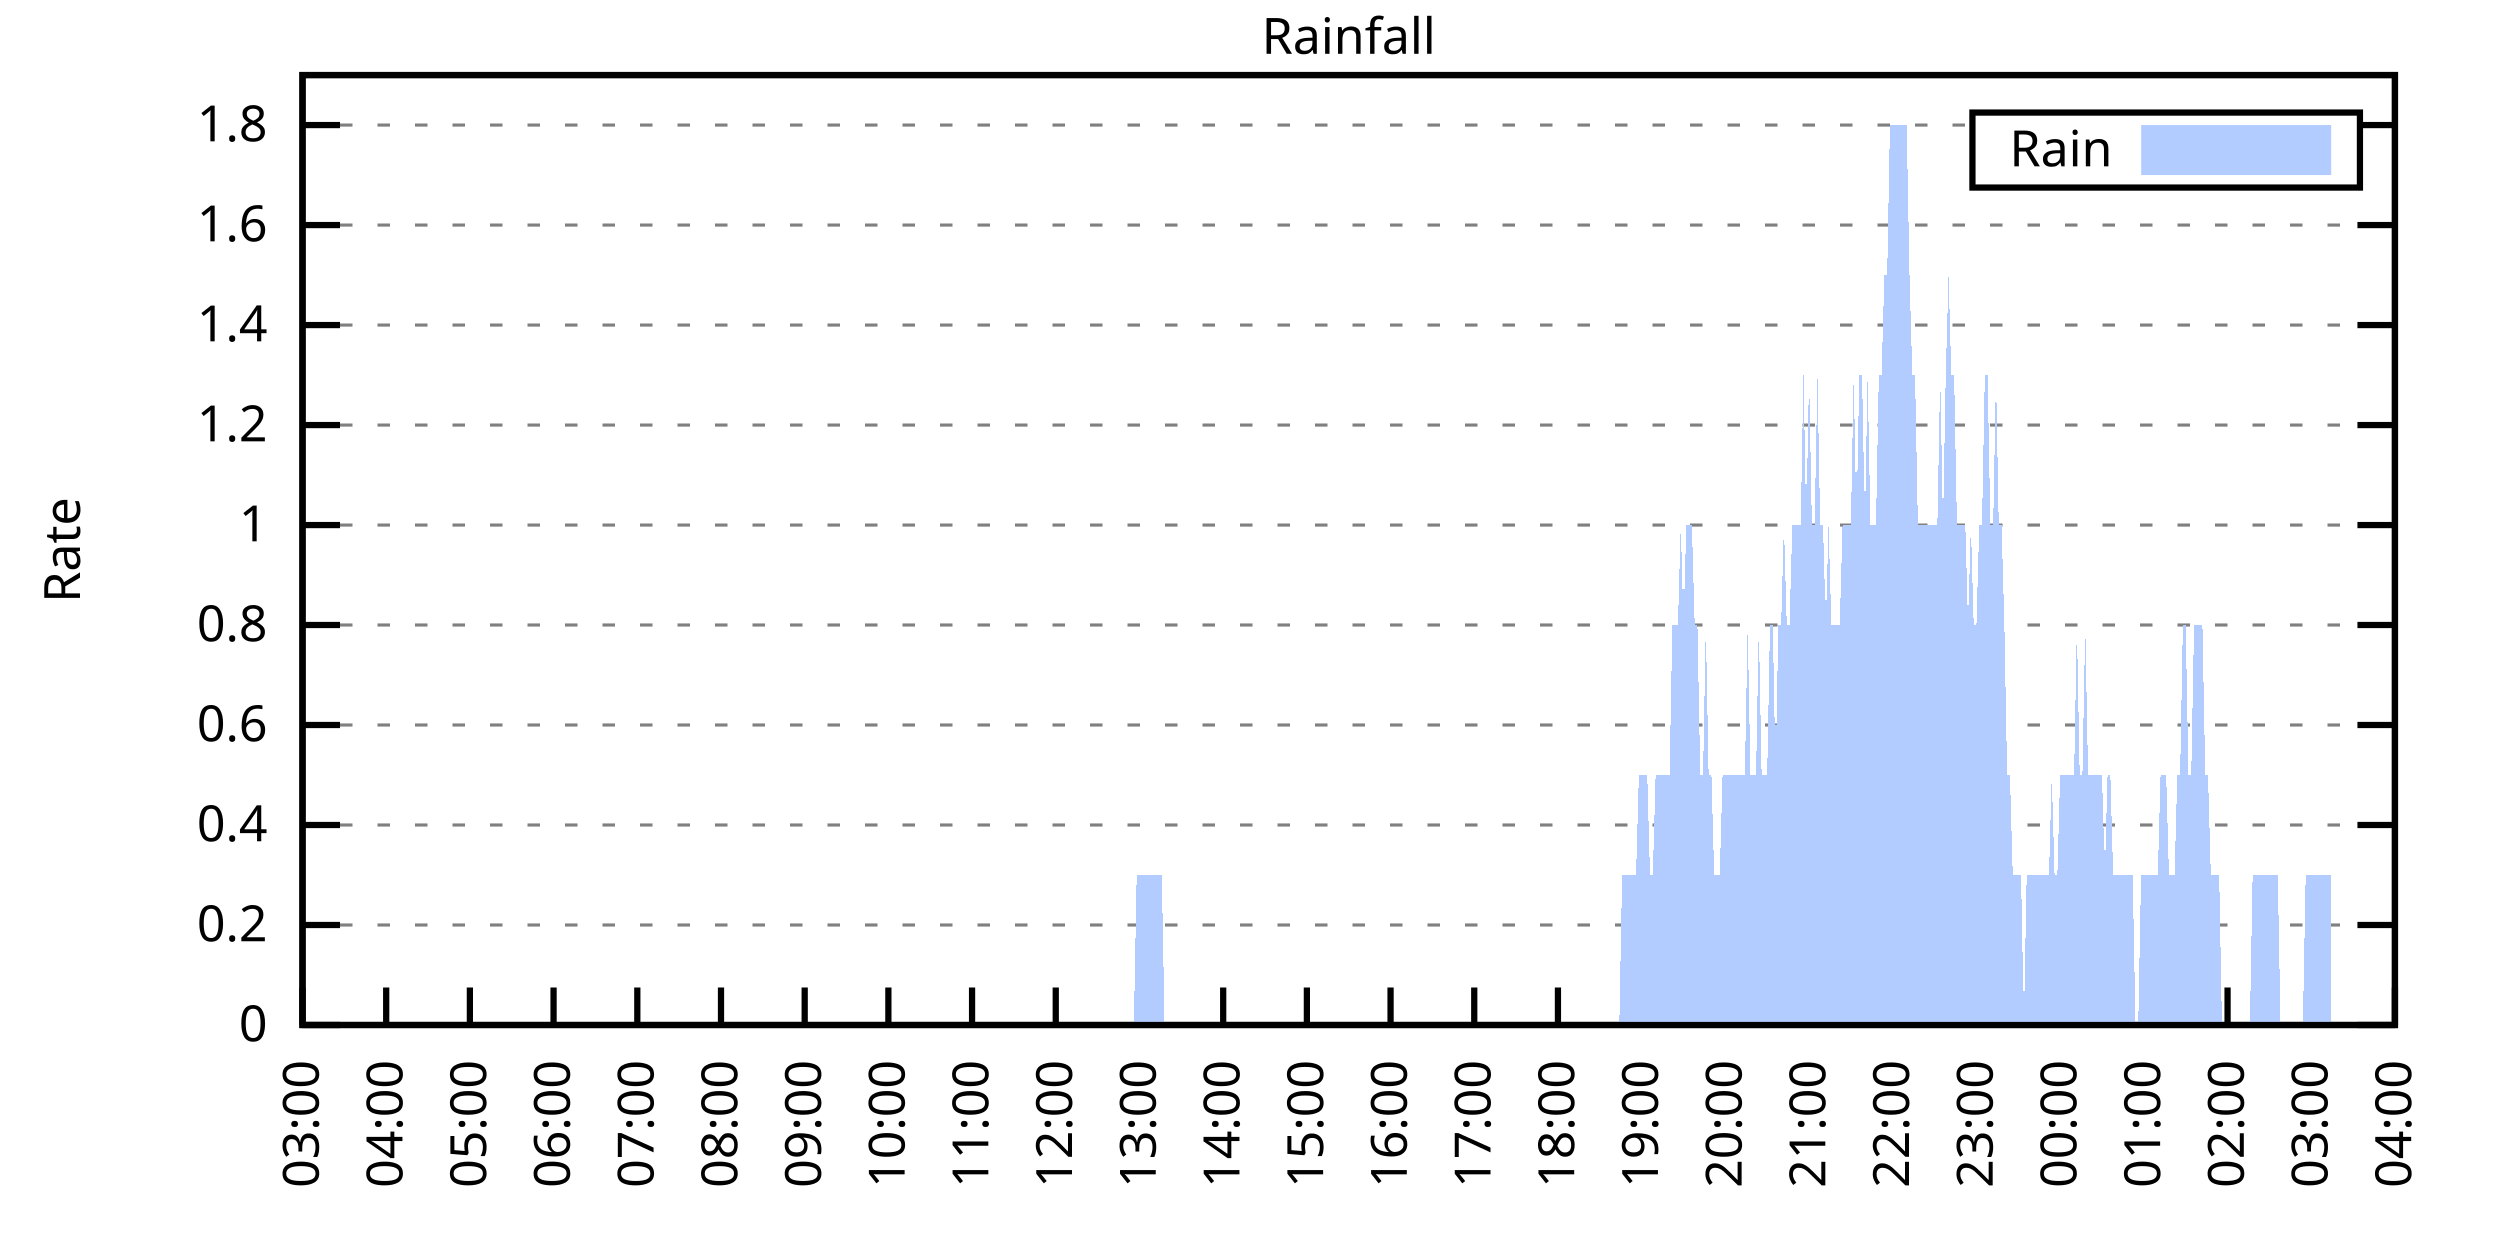
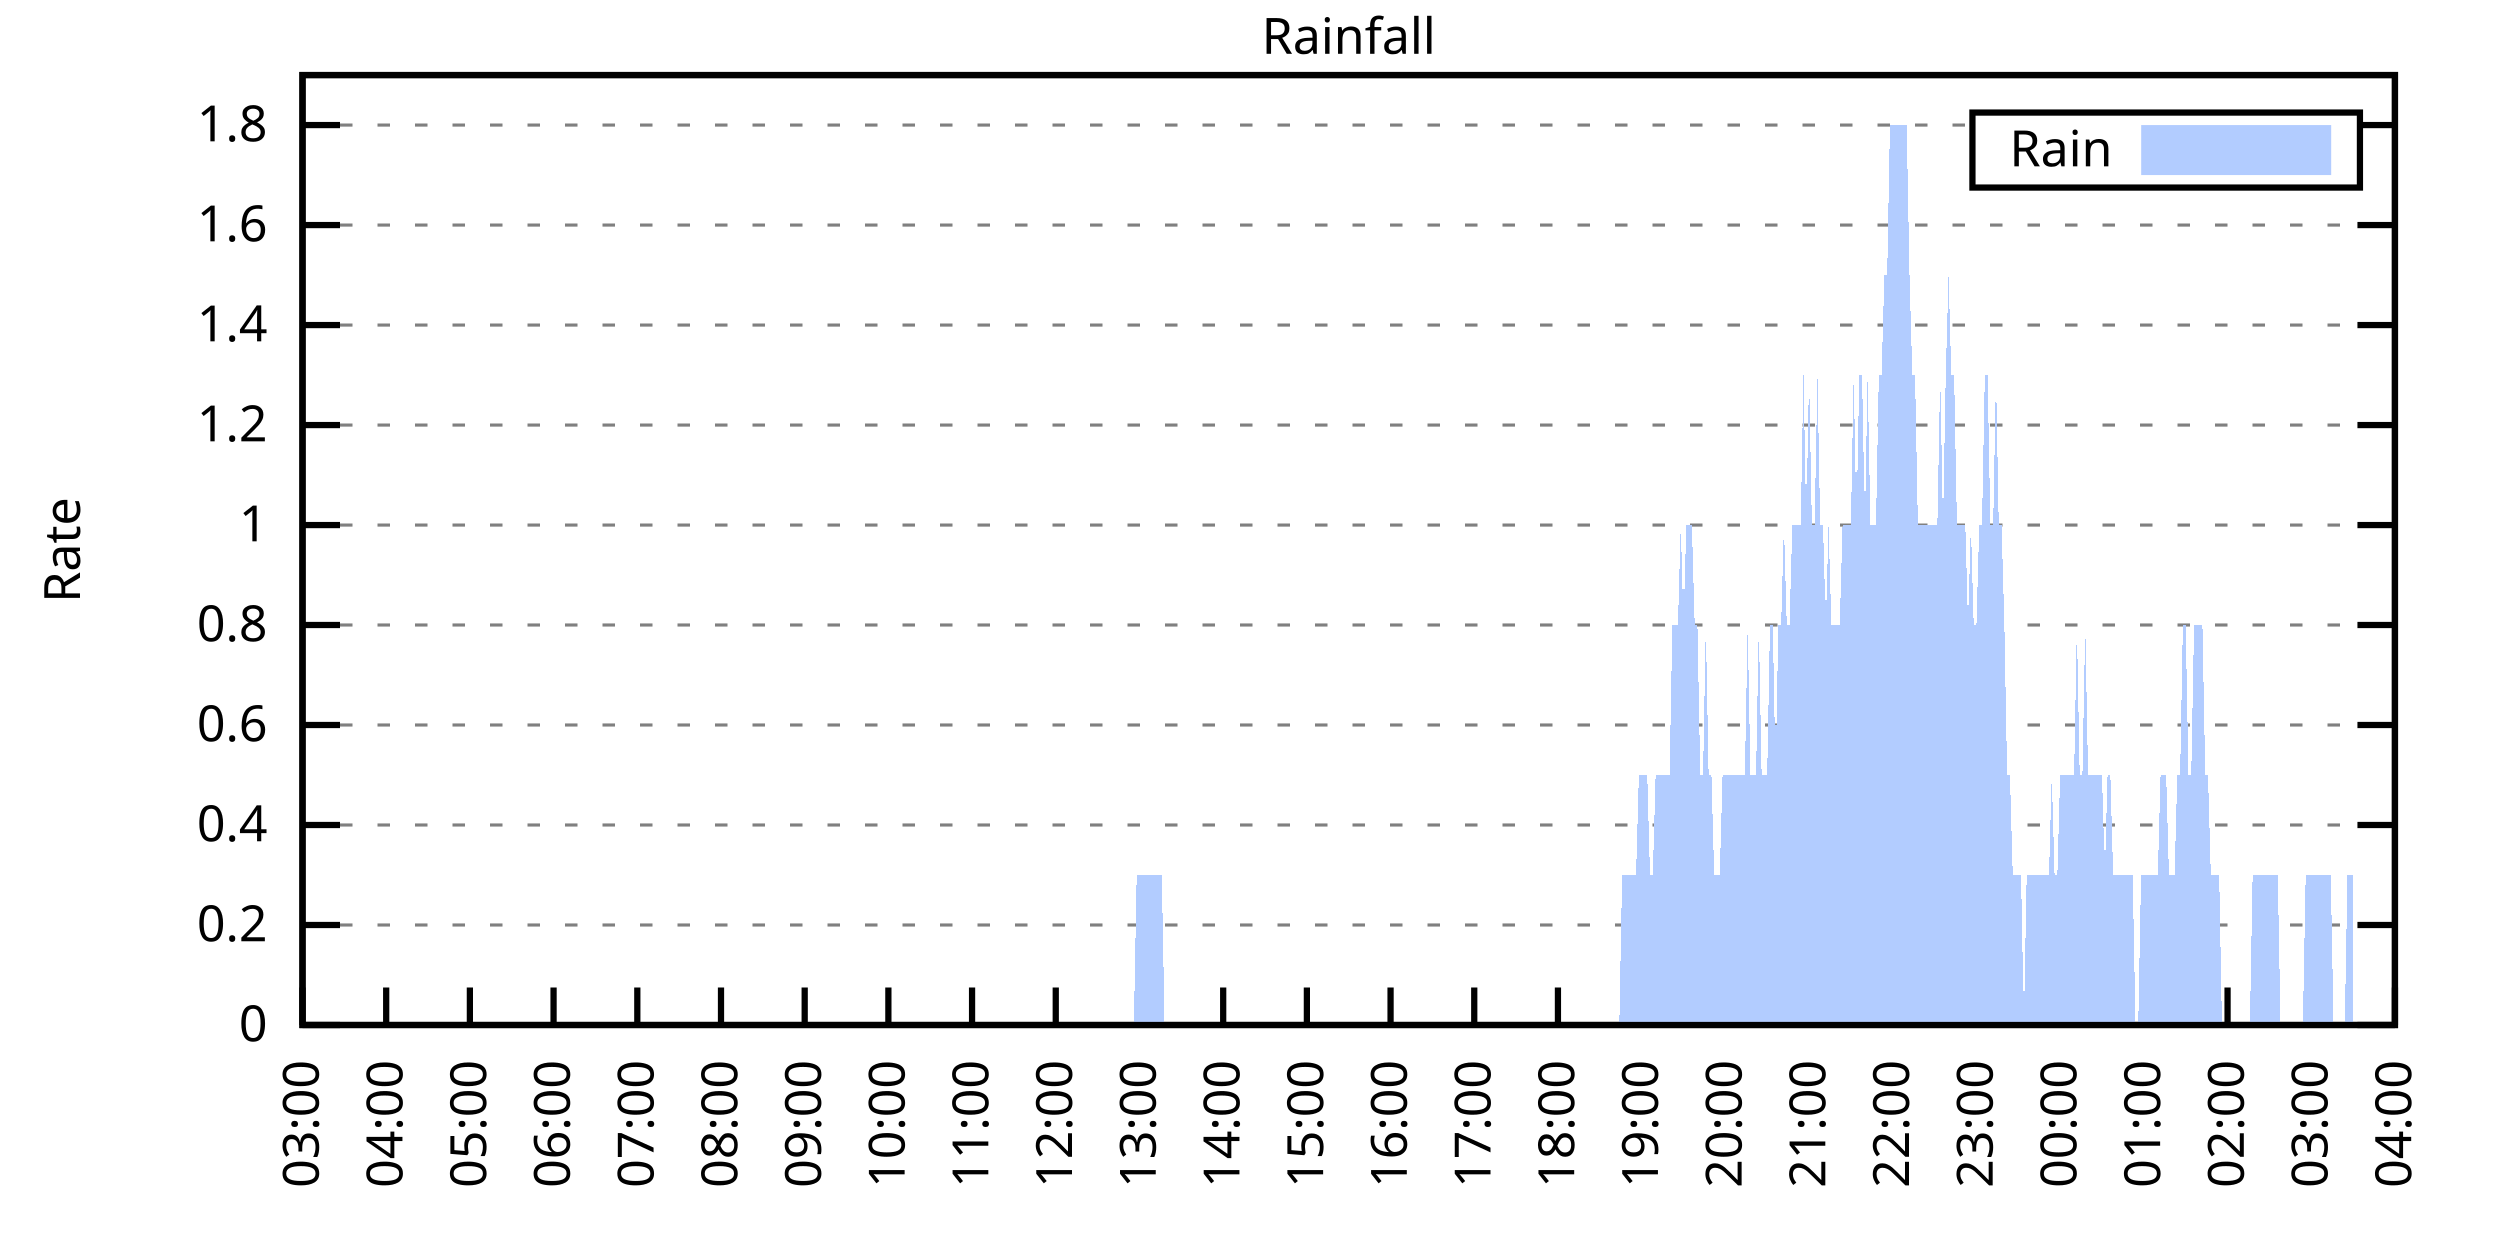
<svg xmlns="http://www.w3.org/2000/svg" xmlns:xlink="http://www.w3.org/1999/xlink" width="400" height="200" viewBox="0 0 400 200">
  <g id="gnuplot_canvas">
    <rect x="0" y="0" width="400" height="200" fill="none" />
    <defs>
      <circle id="gpDot" r="0.5" stroke-width="0.5" stroke="currentColor" />
      <path id="gpPt0" stroke-width="0.333" stroke="currentColor" d="M-1,0 h2 M0,-1 v2" />
      <path id="gpPt1" stroke-width="0.333" stroke="currentColor" d="M-1,-1 L1,1 M1,-1 L-1,1" />
      <path id="gpPt2" stroke-width="0.333" stroke="currentColor" d="M-1,0 L1,0 M0,-1 L0,1 M-1,-1 L1,1 M-1,1 L1,-1" />
      <rect id="gpPt3" stroke-width="0.333" stroke="currentColor" x="-1" y="-1" width="2" height="2" />
      <rect id="gpPt4" stroke-width="0.333" stroke="currentColor" fill="currentColor" x="-1" y="-1" width="2" height="2" />
      <circle id="gpPt5" stroke-width="0.333" stroke="currentColor" cx="0" cy="0" r="1" />
      <use xlink:href="#gpPt5" id="gpPt6" fill="currentColor" stroke="none" />
      <path id="gpPt7" stroke-width="0.333" stroke="currentColor" d="M0,-1.33 L-1.33,0.67 L1.33,0.67 z" />
      <use xlink:href="#gpPt7" id="gpPt8" fill="currentColor" stroke="none" />
      <use xlink:href="#gpPt7" id="gpPt9" stroke="currentColor" transform="rotate(180)" />
      <use xlink:href="#gpPt9" id="gpPt10" fill="currentColor" stroke="none" />
      <use xlink:href="#gpPt3" id="gpPt11" stroke="currentColor" transform="rotate(45)" />
      <use xlink:href="#gpPt11" id="gpPt12" fill="currentColor" stroke="none" />
      <path id="gpPt13" stroke-width="0.333" stroke="currentColor" d="M0,1.330 L1.265,0.411 L0.782,-1.067 L-0.782,-1.076 L-1.265,0.411 z" />
      <use xlink:href="#gpPt13" id="gpPt14" fill="currentColor" stroke="none" />
      <filter id="textbox" filterUnits="objectBoundingBox" x="0" y="0" height="1" width="1">
        <feFlood flood-color="white" flood-opacity="1" result="bgnd" />
        <feComposite in="SourceGraphic" in2="bgnd" operator="atop" />
      </filter>
      <filter id="greybox" filterUnits="objectBoundingBox" x="0" y="0" height="1" width="1">
        <feFlood flood-color="lightgrey" flood-opacity="1" result="grey" />
        <feComposite in="SourceGraphic" in2="grey" operator="atop" />
      </filter>
    </defs>
    <g fill="none" color="white" stroke="currentColor" stroke-width="1.00" stroke-linecap="butt" stroke-linejoin="miter">
</g>
    <g fill="none" color="black" stroke="currentColor" stroke-width="1.00" stroke-linecap="butt" stroke-linejoin="miter">
      <g stroke="none" shape-rendering="crispEdges">
        <polygon fill="rgb(255, 255, 255)" points="48.40,164.00 383.18,164.00 383.18,12.02 48.40,12.02 " />
      </g>
    </g>
    <g fill="none" color="black" stroke="currentColor" stroke-width="1.00" stroke-linecap="butt" stroke-linejoin="miter">
</g>
    <g fill="none" color="black" stroke="black" stroke-width="0.50" stroke-linecap="butt" stroke-linejoin="miter">
</g>
    <g fill="none" color="gray" stroke="currentColor" stroke-width="0.50" stroke-linecap="butt" stroke-linejoin="miter">
      <path stroke="gray" stroke-dasharray="2,4" class="gridline" d="M48.40,164.00 L383.19,164.00  " />
    </g>
    <g fill="none" color="gray" stroke="gray" stroke-width="1.00" stroke-linecap="butt" stroke-linejoin="miter">
</g>
    <g fill="none" color="black" stroke="currentColor" stroke-width="1.00" stroke-linecap="butt" stroke-linejoin="miter">
      <path stroke="black" d="M48.40,164.00 L54.40,164.00 M383.19,164.00 L377.19,164.00  " />
      <g transform="translate(42.80,166.60)" stroke="none" fill="black" font-family="Sans" font-size="8.00" text-anchor="end">
        <text>
          <tspan font-family="Sans"> 0</tspan>
        </text>
      </g>
    </g>
    <g fill="none" color="black" stroke="currentColor" stroke-width="1.00" stroke-linecap="butt" stroke-linejoin="miter">
</g>
    <g fill="none" color="black" stroke="black" stroke-width="0.50" stroke-linecap="butt" stroke-linejoin="miter">
</g>
    <g fill="none" color="gray" stroke="currentColor" stroke-width="0.50" stroke-linecap="butt" stroke-linejoin="miter">
      <path stroke="gray" stroke-dasharray="2,4" class="gridline" d="M48.40,148.00 L383.19,148.00  " />
    </g>
    <g fill="none" color="gray" stroke="gray" stroke-width="1.00" stroke-linecap="butt" stroke-linejoin="miter">
</g>
    <g fill="none" color="black" stroke="currentColor" stroke-width="1.00" stroke-linecap="butt" stroke-linejoin="miter">
      <path stroke="black" d="M48.40,148.00 L54.40,148.00 M383.19,148.00 L377.19,148.00  " />
      <g transform="translate(42.80,150.60)" stroke="none" fill="black" font-family="Sans" font-size="8.00" text-anchor="end">
        <text>
          <tspan font-family="Sans"> 0.2</tspan>
        </text>
      </g>
    </g>
    <g fill="none" color="black" stroke="currentColor" stroke-width="1.00" stroke-linecap="butt" stroke-linejoin="miter">
</g>
    <g fill="none" color="black" stroke="black" stroke-width="0.50" stroke-linecap="butt" stroke-linejoin="miter">
</g>
    <g fill="none" color="gray" stroke="currentColor" stroke-width="0.50" stroke-linecap="butt" stroke-linejoin="miter">
      <path stroke="gray" stroke-dasharray="2,4" class="gridline" d="M48.40,132.00 L383.19,132.00  " />
    </g>
    <g fill="none" color="gray" stroke="gray" stroke-width="1.00" stroke-linecap="butt" stroke-linejoin="miter">
</g>
    <g fill="none" color="black" stroke="currentColor" stroke-width="1.00" stroke-linecap="butt" stroke-linejoin="miter">
      <path stroke="black" d="M48.40,132.00 L54.40,132.00 M383.19,132.00 L377.19,132.00  " />
      <g transform="translate(42.80,134.60)" stroke="none" fill="black" font-family="Sans" font-size="8.00" text-anchor="end">
        <text>
          <tspan font-family="Sans"> 0.4</tspan>
        </text>
      </g>
    </g>
    <g fill="none" color="black" stroke="currentColor" stroke-width="1.00" stroke-linecap="butt" stroke-linejoin="miter">
</g>
    <g fill="none" color="black" stroke="black" stroke-width="0.50" stroke-linecap="butt" stroke-linejoin="miter">
</g>
    <g fill="none" color="gray" stroke="currentColor" stroke-width="0.50" stroke-linecap="butt" stroke-linejoin="miter">
      <path stroke="gray" stroke-dasharray="2,4" class="gridline" d="M48.40,116.00 L383.19,116.00  " />
    </g>
    <g fill="none" color="gray" stroke="gray" stroke-width="1.00" stroke-linecap="butt" stroke-linejoin="miter">
</g>
    <g fill="none" color="black" stroke="currentColor" stroke-width="1.00" stroke-linecap="butt" stroke-linejoin="miter">
      <path stroke="black" d="M48.40,116.00 L54.40,116.00 M383.19,116.00 L377.19,116.00  " />
      <g transform="translate(42.80,118.60)" stroke="none" fill="black" font-family="Sans" font-size="8.00" text-anchor="end">
        <text>
          <tspan font-family="Sans"> 0.6</tspan>
        </text>
      </g>
    </g>
    <g fill="none" color="black" stroke="currentColor" stroke-width="1.00" stroke-linecap="butt" stroke-linejoin="miter">
</g>
    <g fill="none" color="black" stroke="black" stroke-width="0.50" stroke-linecap="butt" stroke-linejoin="miter">
</g>
    <g fill="none" color="gray" stroke="currentColor" stroke-width="0.50" stroke-linecap="butt" stroke-linejoin="miter">
      <path stroke="gray" stroke-dasharray="2,4" class="gridline" d="M48.40,100.00 L383.19,100.00  " />
    </g>
    <g fill="none" color="gray" stroke="gray" stroke-width="1.00" stroke-linecap="butt" stroke-linejoin="miter">
</g>
    <g fill="none" color="black" stroke="currentColor" stroke-width="1.00" stroke-linecap="butt" stroke-linejoin="miter">
      <path stroke="black" d="M48.40,100.00 L54.40,100.00 M383.19,100.00 L377.19,100.00  " />
      <g transform="translate(42.80,102.60)" stroke="none" fill="black" font-family="Sans" font-size="8.00" text-anchor="end">
        <text>
          <tspan font-family="Sans"> 0.8</tspan>
        </text>
      </g>
    </g>
    <g fill="none" color="black" stroke="currentColor" stroke-width="1.00" stroke-linecap="butt" stroke-linejoin="miter">
</g>
    <g fill="none" color="black" stroke="black" stroke-width="0.50" stroke-linecap="butt" stroke-linejoin="miter">
</g>
    <g fill="none" color="gray" stroke="currentColor" stroke-width="0.50" stroke-linecap="butt" stroke-linejoin="miter">
      <path stroke="gray" stroke-dasharray="2,4" class="gridline" d="M48.40,84.01 L383.19,84.01  " />
    </g>
    <g fill="none" color="gray" stroke="gray" stroke-width="1.00" stroke-linecap="butt" stroke-linejoin="miter">
</g>
    <g fill="none" color="black" stroke="currentColor" stroke-width="1.00" stroke-linecap="butt" stroke-linejoin="miter">
      <path stroke="black" d="M48.40,84.01 L54.40,84.01 M383.19,84.01 L377.19,84.01  " />
      <g transform="translate(42.80,86.61)" stroke="none" fill="black" font-family="Sans" font-size="8.00" text-anchor="end">
        <text>
          <tspan font-family="Sans"> 1</tspan>
        </text>
      </g>
    </g>
    <g fill="none" color="black" stroke="currentColor" stroke-width="1.00" stroke-linecap="butt" stroke-linejoin="miter">
</g>
    <g fill="none" color="black" stroke="black" stroke-width="0.50" stroke-linecap="butt" stroke-linejoin="miter">
</g>
    <g fill="none" color="gray" stroke="currentColor" stroke-width="0.50" stroke-linecap="butt" stroke-linejoin="miter">
      <path stroke="gray" stroke-dasharray="2,4" class="gridline" d="M48.40,68.01 L383.19,68.01  " />
    </g>
    <g fill="none" color="gray" stroke="gray" stroke-width="1.00" stroke-linecap="butt" stroke-linejoin="miter">
</g>
    <g fill="none" color="black" stroke="currentColor" stroke-width="1.00" stroke-linecap="butt" stroke-linejoin="miter">
      <path stroke="black" d="M48.40,68.01 L54.40,68.01 M383.19,68.01 L377.19,68.01  " />
      <g transform="translate(42.80,70.61)" stroke="none" fill="black" font-family="Sans" font-size="8.00" text-anchor="end">
        <text>
          <tspan font-family="Sans"> 1.2</tspan>
        </text>
      </g>
    </g>
    <g fill="none" color="black" stroke="currentColor" stroke-width="1.00" stroke-linecap="butt" stroke-linejoin="miter">
</g>
    <g fill="none" color="black" stroke="black" stroke-width="0.50" stroke-linecap="butt" stroke-linejoin="miter">
</g>
    <g fill="none" color="gray" stroke="currentColor" stroke-width="0.50" stroke-linecap="butt" stroke-linejoin="miter">
      <path stroke="gray" stroke-dasharray="2,4" class="gridline" d="M48.40,52.01 L383.19,52.01  " />
    </g>
    <g fill="none" color="gray" stroke="gray" stroke-width="1.00" stroke-linecap="butt" stroke-linejoin="miter">
</g>
    <g fill="none" color="black" stroke="currentColor" stroke-width="1.00" stroke-linecap="butt" stroke-linejoin="miter">
      <path stroke="black" d="M48.40,52.01 L54.40,52.01 M383.19,52.01 L377.19,52.01  " />
      <g transform="translate(42.80,54.61)" stroke="none" fill="black" font-family="Sans" font-size="8.00" text-anchor="end">
        <text>
          <tspan font-family="Sans"> 1.4</tspan>
        </text>
      </g>
    </g>
    <g fill="none" color="black" stroke="currentColor" stroke-width="1.00" stroke-linecap="butt" stroke-linejoin="miter">
</g>
    <g fill="none" color="black" stroke="black" stroke-width="0.50" stroke-linecap="butt" stroke-linejoin="miter">
</g>
    <g fill="none" color="gray" stroke="currentColor" stroke-width="0.50" stroke-linecap="butt" stroke-linejoin="miter">
      <path stroke="gray" stroke-dasharray="2,4" class="gridline" d="M48.40,36.01 L383.19,36.01  " />
    </g>
    <g fill="none" color="gray" stroke="gray" stroke-width="1.00" stroke-linecap="butt" stroke-linejoin="miter">
</g>
    <g fill="none" color="black" stroke="currentColor" stroke-width="1.00" stroke-linecap="butt" stroke-linejoin="miter">
      <path stroke="black" d="M48.40,36.01 L54.40,36.01 M383.19,36.01 L377.19,36.01  " />
      <g transform="translate(42.80,38.61)" stroke="none" fill="black" font-family="Sans" font-size="8.00" text-anchor="end">
        <text>
          <tspan font-family="Sans"> 1.6</tspan>
        </text>
      </g>
    </g>
    <g fill="none" color="black" stroke="currentColor" stroke-width="1.00" stroke-linecap="butt" stroke-linejoin="miter">
</g>
    <g fill="none" color="black" stroke="black" stroke-width="0.50" stroke-linecap="butt" stroke-linejoin="miter">
</g>
    <g fill="none" color="gray" stroke="currentColor" stroke-width="0.50" stroke-linecap="butt" stroke-linejoin="miter">
      <path stroke="gray" stroke-dasharray="2,4" class="gridline" d="M48.40,20.01 L315.59,20.01 M377.59,20.01 L383.19,20.01  " />
    </g>
    <g fill="none" color="gray" stroke="gray" stroke-width="1.00" stroke-linecap="butt" stroke-linejoin="miter">
</g>
    <g fill="none" color="black" stroke="currentColor" stroke-width="1.00" stroke-linecap="butt" stroke-linejoin="miter">
      <path stroke="black" d="M48.40,20.01 L54.40,20.01 M383.19,20.01 L377.19,20.01  " />
      <g transform="translate(42.80,22.61)" stroke="none" fill="black" font-family="Sans" font-size="8.00" text-anchor="end">
        <text>
          <tspan font-family="Sans"> 1.8</tspan>
        </text>
      </g>
    </g>
    <g fill="none" color="black" stroke="currentColor" stroke-width="1.00" stroke-linecap="butt" stroke-linejoin="miter">
      <path stroke="black" d="M48.40,164.00 L48.40,158.00  " />
      <g transform="translate(51.00,169.60) rotate(270.00)" stroke="none" fill="black" font-family="Sans" font-size="8.00" text-anchor="end">
        <text>
          <tspan font-family="Sans">03:00</tspan>
        </text>
      </g>
    </g>
    <g fill="none" color="black" stroke="currentColor" stroke-width="1.00" stroke-linecap="butt" stroke-linejoin="miter">
      <path stroke="black" d="M61.79,164.00 L61.79,158.00  " />
      <g transform="translate(64.39,169.60) rotate(270.00)" stroke="none" fill="black" font-family="Sans" font-size="8.00" text-anchor="end">
        <text>
          <tspan font-family="Sans">04:00</tspan>
        </text>
      </g>
    </g>
    <g fill="none" color="black" stroke="currentColor" stroke-width="1.00" stroke-linecap="butt" stroke-linejoin="miter">
      <path stroke="black" d="M75.18,164.00 L75.18,158.00  " />
      <g transform="translate(77.78,169.60) rotate(270.00)" stroke="none" fill="black" font-family="Sans" font-size="8.00" text-anchor="end">
        <text>
          <tspan font-family="Sans">05:00</tspan>
        </text>
      </g>
    </g>
    <g fill="none" color="black" stroke="currentColor" stroke-width="1.00" stroke-linecap="butt" stroke-linejoin="miter">
      <path stroke="black" d="M88.57,164.00 L88.57,158.00  " />
      <g transform="translate(91.17,169.60) rotate(270.00)" stroke="none" fill="black" font-family="Sans" font-size="8.00" text-anchor="end">
        <text>
          <tspan font-family="Sans">06:00</tspan>
        </text>
      </g>
    </g>
    <g fill="none" color="black" stroke="currentColor" stroke-width="1.00" stroke-linecap="butt" stroke-linejoin="miter">
      <path stroke="black" d="M101.97,164.00 L101.97,158.00  " />
      <g transform="translate(104.57,169.60) rotate(270.00)" stroke="none" fill="black" font-family="Sans" font-size="8.00" text-anchor="end">
        <text>
          <tspan font-family="Sans">07:00</tspan>
        </text>
      </g>
    </g>
    <g fill="none" color="black" stroke="currentColor" stroke-width="1.00" stroke-linecap="butt" stroke-linejoin="miter">
      <path stroke="black" d="M115.36,164.00 L115.36,158.00  " />
      <g transform="translate(117.96,169.60) rotate(270.00)" stroke="none" fill="black" font-family="Sans" font-size="8.00" text-anchor="end">
        <text>
          <tspan font-family="Sans">08:00</tspan>
        </text>
      </g>
    </g>
    <g fill="none" color="black" stroke="currentColor" stroke-width="1.00" stroke-linecap="butt" stroke-linejoin="miter">
      <path stroke="black" d="M128.75,164.00 L128.75,158.00  " />
      <g transform="translate(131.35,169.60) rotate(270.00)" stroke="none" fill="black" font-family="Sans" font-size="8.00" text-anchor="end">
        <text>
          <tspan font-family="Sans">09:00</tspan>
        </text>
      </g>
    </g>
    <g fill="none" color="black" stroke="currentColor" stroke-width="1.00" stroke-linecap="butt" stroke-linejoin="miter">
      <path stroke="black" d="M142.14,164.00 L142.14,158.00  " />
      <g transform="translate(144.74,169.60) rotate(270.00)" stroke="none" fill="black" font-family="Sans" font-size="8.00" text-anchor="end">
        <text>
          <tspan font-family="Sans">10:00</tspan>
        </text>
      </g>
    </g>
    <g fill="none" color="black" stroke="currentColor" stroke-width="1.00" stroke-linecap="butt" stroke-linejoin="miter">
      <path stroke="black" d="M155.53,164.00 L155.53,158.00  " />
      <g transform="translate(158.13,169.60) rotate(270.00)" stroke="none" fill="black" font-family="Sans" font-size="8.00" text-anchor="end">
        <text>
          <tspan font-family="Sans">11:00</tspan>
        </text>
      </g>
    </g>
    <g fill="none" color="black" stroke="currentColor" stroke-width="1.00" stroke-linecap="butt" stroke-linejoin="miter">
      <path stroke="black" d="M168.92,164.00 L168.92,158.00  " />
      <g transform="translate(171.52,169.60) rotate(270.00)" stroke="none" fill="black" font-family="Sans" font-size="8.00" text-anchor="end">
        <text>
          <tspan font-family="Sans">12:00</tspan>
        </text>
      </g>
    </g>
    <g fill="none" color="black" stroke="currentColor" stroke-width="1.00" stroke-linecap="butt" stroke-linejoin="miter">
      <path stroke="black" d="M182.32,164.00 L182.32,158.00  " />
      <g transform="translate(184.92,169.60) rotate(270.00)" stroke="none" fill="black" font-family="Sans" font-size="8.00" text-anchor="end">
        <text>
          <tspan font-family="Sans">13:00</tspan>
        </text>
      </g>
    </g>
    <g fill="none" color="black" stroke="currentColor" stroke-width="1.00" stroke-linecap="butt" stroke-linejoin="miter">
      <path stroke="black" d="M195.71,164.00 L195.71,158.00  " />
      <g transform="translate(198.31,169.60) rotate(270.00)" stroke="none" fill="black" font-family="Sans" font-size="8.00" text-anchor="end">
        <text>
          <tspan font-family="Sans">14:00</tspan>
        </text>
      </g>
    </g>
    <g fill="none" color="black" stroke="currentColor" stroke-width="1.00" stroke-linecap="butt" stroke-linejoin="miter">
      <path stroke="black" d="M209.10,164.00 L209.10,158.00  " />
      <g transform="translate(211.70,169.60) rotate(270.00)" stroke="none" fill="black" font-family="Sans" font-size="8.00" text-anchor="end">
        <text>
          <tspan font-family="Sans">15:00</tspan>
        </text>
      </g>
    </g>
    <g fill="none" color="black" stroke="currentColor" stroke-width="1.00" stroke-linecap="butt" stroke-linejoin="miter">
      <path stroke="black" d="M222.49,164.00 L222.49,158.00  " />
      <g transform="translate(225.09,169.60) rotate(270.00)" stroke="none" fill="black" font-family="Sans" font-size="8.00" text-anchor="end">
        <text>
          <tspan font-family="Sans">16:00</tspan>
        </text>
      </g>
    </g>
    <g fill="none" color="black" stroke="currentColor" stroke-width="1.00" stroke-linecap="butt" stroke-linejoin="miter">
      <path stroke="black" d="M235.88,164.00 L235.88,158.00  " />
      <g transform="translate(238.48,169.60) rotate(270.00)" stroke="none" fill="black" font-family="Sans" font-size="8.00" text-anchor="end">
        <text>
          <tspan font-family="Sans">17:00</tspan>
        </text>
      </g>
    </g>
    <g fill="none" color="black" stroke="currentColor" stroke-width="1.00" stroke-linecap="butt" stroke-linejoin="miter">
      <path stroke="black" d="M249.27,164.00 L249.27,158.00  " />
      <g transform="translate(251.87,169.60) rotate(270.00)" stroke="none" fill="black" font-family="Sans" font-size="8.00" text-anchor="end">
        <text>
          <tspan font-family="Sans">18:00</tspan>
        </text>
      </g>
    </g>
    <g fill="none" color="black" stroke="currentColor" stroke-width="1.00" stroke-linecap="butt" stroke-linejoin="miter">
      <path stroke="black" d="M262.67,164.00 L262.67,158.00  " />
      <g transform="translate(265.27,169.60) rotate(270.00)" stroke="none" fill="black" font-family="Sans" font-size="8.00" text-anchor="end">
        <text>
          <tspan font-family="Sans">19:00</tspan>
        </text>
      </g>
    </g>
    <g fill="none" color="black" stroke="currentColor" stroke-width="1.00" stroke-linecap="butt" stroke-linejoin="miter">
      <path stroke="black" d="M276.06,164.00 L276.06,158.00  " />
      <g transform="translate(278.66,169.60) rotate(270.00)" stroke="none" fill="black" font-family="Sans" font-size="8.00" text-anchor="end">
        <text>
          <tspan font-family="Sans">20:00</tspan>
        </text>
      </g>
    </g>
    <g fill="none" color="black" stroke="currentColor" stroke-width="1.00" stroke-linecap="butt" stroke-linejoin="miter">
      <path stroke="black" d="M289.45,164.00 L289.45,158.00  " />
      <g transform="translate(292.05,169.60) rotate(270.00)" stroke="none" fill="black" font-family="Sans" font-size="8.00" text-anchor="end">
        <text>
          <tspan font-family="Sans">21:00</tspan>
        </text>
      </g>
    </g>
    <g fill="none" color="black" stroke="currentColor" stroke-width="1.00" stroke-linecap="butt" stroke-linejoin="miter">
      <path stroke="black" d="M302.84,164.00 L302.84,158.00  " />
      <g transform="translate(305.44,169.60) rotate(270.00)" stroke="none" fill="black" font-family="Sans" font-size="8.00" text-anchor="end">
        <text>
          <tspan font-family="Sans">22:00</tspan>
        </text>
      </g>
    </g>
    <g fill="none" color="black" stroke="currentColor" stroke-width="1.00" stroke-linecap="butt" stroke-linejoin="miter">
      <path stroke="black" d="M316.23,164.00 L316.23,158.00  " />
      <g transform="translate(318.83,169.60) rotate(270.00)" stroke="none" fill="black" font-family="Sans" font-size="8.00" text-anchor="end">
        <text>
          <tspan font-family="Sans">23:00</tspan>
        </text>
      </g>
    </g>
    <g fill="none" color="black" stroke="currentColor" stroke-width="1.00" stroke-linecap="butt" stroke-linejoin="miter">
      <path stroke="black" d="M329.62,164.00 L329.62,158.00  " />
      <g transform="translate(332.22,169.60) rotate(270.00)" stroke="none" fill="black" font-family="Sans" font-size="8.00" text-anchor="end">
        <text>
          <tspan font-family="Sans">00:00</tspan>
        </text>
      </g>
    </g>
    <g fill="none" color="black" stroke="currentColor" stroke-width="1.00" stroke-linecap="butt" stroke-linejoin="miter">
      <path stroke="black" d="M343.02,164.00 L343.02,158.00  " />
      <g transform="translate(345.62,169.60) rotate(270.00)" stroke="none" fill="black" font-family="Sans" font-size="8.00" text-anchor="end">
        <text>
          <tspan font-family="Sans">01:00</tspan>
        </text>
      </g>
    </g>
    <g fill="none" color="black" stroke="currentColor" stroke-width="1.00" stroke-linecap="butt" stroke-linejoin="miter">
      <path stroke="black" d="M356.41,164.00 L356.41,158.00  " />
      <g transform="translate(359.01,169.60) rotate(270.00)" stroke="none" fill="black" font-family="Sans" font-size="8.00" text-anchor="end">
        <text>
          <tspan font-family="Sans">02:00</tspan>
        </text>
      </g>
    </g>
    <g fill="none" color="black" stroke="currentColor" stroke-width="1.00" stroke-linecap="butt" stroke-linejoin="miter">
      <path stroke="black" d="M369.80,164.00 L369.80,158.00  " />
      <g transform="translate(372.40,169.60) rotate(270.00)" stroke="none" fill="black" font-family="Sans" font-size="8.00" text-anchor="end">
        <text>
          <tspan font-family="Sans">03:00</tspan>
        </text>
      </g>
    </g>
    <g fill="none" color="black" stroke="currentColor" stroke-width="1.00" stroke-linecap="butt" stroke-linejoin="miter">
      <path stroke="black" d="M383.19,164.00 L383.19,158.00  " />
      <g transform="translate(385.79,169.60) rotate(270.00)" stroke="none" fill="black" font-family="Sans" font-size="8.00" text-anchor="end">
        <text>
          <tspan font-family="Sans">04:00</tspan>
        </text>
      </g>
    </g>
    <g fill="none" color="black" stroke="currentColor" stroke-width="1.00" stroke-linecap="butt" stroke-linejoin="miter">
</g>
    <g fill="none" color="black" stroke="currentColor" stroke-width="1.00" stroke-linecap="butt" stroke-linejoin="miter">
      <path stroke="black" d="M48.40,12.01 L48.40,164.00 L383.19,164.00 L383.19,12.01 L48.40,12.01 Z  " />
    </g>
    <g fill="none" color="black" stroke="currentColor" stroke-width="1.00" stroke-linecap="butt" stroke-linejoin="miter">
</g>
    <g fill="none" color="black" stroke="currentColor" stroke-width="1.00" stroke-linecap="butt" stroke-linejoin="miter">
      <path stroke="black" d="M315.59,30.01 L315.59,18.01 L377.59,18.01 L377.59,30.01 L315.59,30.01 Z  " />
    </g>
    <g id="Rainfall_plot_1">
      <g fill="none" color="white" stroke="black" stroke-width="2.00" stroke-linecap="butt" stroke-linejoin="miter">
</g>
      <g fill="none" color="black" stroke="currentColor" stroke-width="2.00" stroke-linecap="butt" stroke-linejoin="miter">
        <g transform="translate(337.99,26.61)" stroke="none" fill="black" font-family="Sans" font-size="8.00" text-anchor="end">
          <text>
            <tspan font-family="Sans">Rain</tspan>
          </text>
        </g>
      </g>
      <g fill="none" color="black" stroke="currentColor" stroke-width="2.00" stroke-linecap="butt" stroke-linejoin="miter">
        <g stroke="none" shape-rendering="crispEdges">
          <polygon fill="rgb(178, 204, 255)" points="343.59,27.01 371.99,27.01 371.99,21.01 343.59,21.01 " />
        </g>
        <path stroke="rgb(178, 204, 255)" d="M343.59,27.01 L371.99,27.01 L371.99,21.01 L343.59,21.01 L343.59,27.01 Z  " />
      </g>
      <g fill="none" color="black" stroke="currentColor" stroke-width="2.00" stroke-linecap="butt" stroke-linejoin="miter">
        <g stroke="none" shape-rendering="crispEdges">
-           <polygon fill="rgb(178, 204, 255)" points="51.97,164.00 52.42,164.00 52.86,164.00 53.31,164.00 53.76,164.00 54.20,164.00 54.65,164.00 55.10,164.00 55.54,164.00 55.99,164.00 56.43,164.00 56.88,164.00 57.33,164.00 57.77,164.00 58.22,164.00 58.67,164.00 59.11,164.00 59.56,164.00 60.01,164.00 60.45,164.00 60.90,164.00 61.35,164.00 61.79,164.00 62.24,164.00 62.68,164.00 63.13,164.00 63.58,164.00 64.02,164.00 64.47,164.00 64.92,164.00 65.36,164.00 65.81,164.00 66.26,164.00 66.70,164.00 67.15,164.00 67.59,164.00 68.04,164.00 68.49,164.00 68.93,164.00 69.38,164.00 69.83,164.00 70.27,164.00 70.72,164.00 71.17,164.00 71.61,164.00 72.06,164.00 72.50,164.00 72.95,164.00 73.40,164.00 73.84,164.00 74.29,164.00 74.74,164.00 75.18,164.00 75.63,164.00 76.08,164.00 76.52,164.00 76.97,164.00 77.42,164.00 77.86,164.00 78.31,164.00 78.75,164.00 79.20,164.00 79.65,164.00 80.09,164.00 80.54,164.00 80.99,164.00 81.43,164.00 81.88,164.00 82.33,164.00 82.77,164.00 83.22,164.00 83.66,164.00 84.11,164.00 84.56,164.00 85.00,164.00 85.45,164.00 85.90,164.00 86.34,164.00 86.79,164.00 87.24,164.00 87.68,164.00 88.13,164.00 88.57,164.00 89.02,164.00 89.47,164.00 89.91,164.00 90.36,164.00 90.81,164.00 91.25,164.00 91.70,164.00 92.15,164.00 92.59,164.00 93.04,164.00 93.49,164.00 93.93,164.00 94.38,164.00 94.82,164.00 95.27,164.00 95.72,164.00 96.16,164.00 96.61,164.00 97.06,164.00 97.50,164.00 97.95,164.00 98.40,164.00 98.84,164.00 99.29,164.00 99.73,164.00 100.18,164.00 100.63,164.00 101.07,164.00 101.52,164.00 101.97,164.00 102.41,164.00 102.86,164.00 103.31,164.00 103.75,164.00 104.20,164.00 104.64,164.00 105.09,164.00 105.54,164.00 105.98,164.00 106.43,164.00 106.88,164.00 107.32,164.00 107.77,164.00 108.22,164.00 108.66,164.00 109.11,164.00 109.55,164.00 110.00,164.00 110.45,164.00 110.89,164.00 111.34,164.00 111.79,164.00 112.23,164.00 112.68,164.00 113.13,164.00 113.57,164.00 114.02,164.00 114.47,164.00 114.91,164.00 115.36,164.00 115.80,164.00 116.25,164.00 116.70,164.00 117.14,164.00 117.59,164.00 118.04,164.00 118.48,164.00 118.93,164.00 119.38,164.00 119.82,164.00 120.27,164.00 120.71,164.00 121.16,164.00 121.61,164.00 122.05,164.00 122.50,164.00 122.95,164.00 123.39,164.00 123.84,164.00 124.29,164.00 124.73,164.00 125.18,164.00 125.62,164.00 126.07,164.00 126.52,164.00 126.96,164.00 127.41,164.00 127.86,164.00 128.30,164.00 128.75,164.00 129.20,164.00 129.64,164.00 130.09,164.00 130.54,164.00 130.98,164.00 131.43,164.00 131.87,164.00 132.32,164.00 132.77,164.00 133.21,164.00 133.66,164.00 134.11,164.00 134.55,164.00 135.00,164.00 135.45,164.00 135.89,164.00 136.34,164.00 136.78,164.00 137.23,164.00 137.68,164.00 138.12,164.00 138.57,164.00 139.02,164.00 139.46,164.00 139.91,164.00 140.36,164.00 140.80,164.00 141.25,164.00 141.69,164.00 142.14,164.00 142.59,164.00 143.03,164.00 143.48,164.00 143.93,164.00 144.37,164.00 144.82,164.00 145.27,164.00 145.71,164.00 146.16,164.00 146.61,164.00 147.05,164.00 147.50,164.00 147.94,164.00 148.39,164.00 148.84,164.00 149.28,164.00 149.73,164.00 150.18,164.00 150.62,164.00 151.07,164.00 151.52,164.00 151.96,164.00 152.41,164.00 152.85,164.00 153.30,164.00 153.75,164.00 154.19,164.00 154.64,164.00 155.09,164.00 155.53,164.00 155.98,164.00 156.43,164.00 156.87,164.00 157.32,164.00 157.76,164.00 158.21,164.00 158.66,164.00 159.10,164.00 159.55,164.00 160.00,164.00 160.44,164.00 160.89,164.00 161.34,164.00 161.78,164.00 162.23,164.00 162.67,164.00 163.12,164.00 163.57,164.00 164.01,164.00 164.46,164.00 164.91,164.00 165.35,164.00 165.80,164.00 166.25,164.00 166.69,164.00 167.14,164.00 167.59,164.00 168.03,164.00 168.48,164.00 168.92,164.00 169.37,164.00 169.82,164.00 170.26,164.00 170.71,164.00 171.16,164.00 171.60,164.00 172.05,164.00 172.50,164.00 172.94,164.00 173.39,164.00 173.83,164.00 174.28,164.00 174.73,164.00 175.17,164.00 175.62,164.00 176.07,164.00 176.51,164.00 176.96,164.00 177.41,164.00 177.85,164.00 178.30,164.00 178.74,164.00 179.19,164.00 179.64,164.00 180.08,164.00 180.53,164.00 180.98,164.00 181.42,164.00 181.87,140.00 182.32,140.00 182.76,140.00 183.21,140.00 183.66,140.00 184.10,140.00 184.55,140.00 184.99,140.00 185.44,140.00 185.89,140.00 186.33,164.00 186.78,164.00 187.23,164.00 187.67,164.00 188.12,164.00 188.57,164.00 189.01,164.00 189.46,164.00 189.90,164.00 190.35,164.00 190.80,164.00 191.24,164.00 191.69,164.00 192.14,164.00 192.58,164.00 193.03,164.00 193.48,164.00 193.92,164.00 194.37,164.00 194.81,164.00 195.26,164.00 195.71,164.00 196.15,164.00 196.60,164.00 197.05,164.00 197.49,164.00 197.94,164.00 198.39,164.00 198.83,164.00 199.28,164.00 199.73,164.00 200.17,164.00 200.62,164.00 201.06,164.00 201.51,164.00 201.96,164.00 202.40,164.00 202.85,164.00 203.30,164.00 203.74,164.00 204.19,164.00 204.64,164.00 205.08,164.00 205.53,164.00 205.97,164.00 206.42,164.00 206.87,164.00 207.31,164.00 207.76,164.00 208.21,164.00 208.65,164.00 209.10,164.00 209.55,164.00 209.77,164.00 209.99,164.00 210.44,164.00 210.88,164.00 211.33,164.00 211.78,164.00 212.22,164.00 212.67,164.00 213.12,164.00 213.56,164.00 214.01,164.00 214.46,164.00 214.90,164.00 215.35,164.00 215.80,164.00 216.24,164.00 216.69,164.00 217.13,164.00 217.58,164.00 218.03,164.00 218.47,164.00 218.92,164.00 219.37,164.00 219.81,164.00 220.26,164.00 220.71,164.00 221.15,164.00 221.60,164.00 222.04,164.00 222.49,164.00 222.94,164.00 223.38,164.00 223.83,164.00 224.28,164.00 224.72,164.00 225.17,164.00 225.62,164.00 226.06,164.00 226.51,164.00 226.95,164.00 227.40,164.00 227.85,164.00 228.29,164.00 228.74,164.00 229.19,164.00 229.63,164.00 230.08,164.00 230.53,164.00 230.97,164.00 231.42,164.00 231.86,164.00 232.31,164.00 232.76,164.00 233.20,164.00 233.65,164.00 234.10,164.00 234.54,164.00 234.99,164.00 235.44,164.00 235.88,164.00 236.33,164.00 236.78,164.00 237.22,164.00 237.67,164.00 238.11,164.00 238.56,164.00 239.01,164.00 239.45,164.00 239.90,164.00 240.35,164.00 240.79,164.00 241.24,164.00 241.69,164.00 242.13,164.00 242.58,164.00 243.02,164.00 243.47,164.00 243.92,164.00 244.36,164.00 244.81,164.00 245.26,164.00 245.70,164.00 246.15,164.00 246.60,164.00 247.04,164.00 247.49,164.00 247.93,164.00 248.38,164.00 248.83,164.00 249.27,164.00 249.72,164.00 250.17,164.00 250.61,164.00 251.06,164.00 251.51,164.00 251.95,164.00 252.40,164.00 252.85,164.00 253.29,164.00 253.74,164.00 254.18,164.00 254.63,164.00 255.08,164.00 255.52,164.00 255.97,164.00 256.42,164.00 256.86,164.00 257.31,164.00 257.76,164.00 258.20,164.00 258.65,164.00 259.09,164.00 259.54,140.00 259.99,140.00 260.43,140.00 260.88,140.00 261.33,140.00 261.77,140.00 262.22,124.00 262.67,124.00 263.11,124.00 263.56,124.00 264.00,140.00 264.45,140.00 264.90,124.00 265.34,124.00 265.79,124.00 266.24,124.00 266.68,124.00 267.13,124.00 267.58,100.00 268.02,100.00 268.47,100.00 268.92,84.01 269.36,100.00 269.81,84.01 270.25,84.01 270.70,84.01 271.15,100.00 271.59,100.00 272.04,124.00 272.49,124.00 272.93,100.00 273.38,124.00 273.83,124.00 274.27,140.00 274.72,140.00 275.16,140.00 275.61,124.00 276.06,124.00 276.50,124.00 276.95,124.00 277.40,124.00 277.84,124.00 278.29,124.00 278.74,124.00 279.18,124.00 279.63,100.00 280.07,124.00 280.52,124.00 280.97,124.00 281.41,100.00 281.86,124.00 282.31,124.00 282.75,124.00 283.20,100.00 283.65,100.00 284.09,124.00 284.54,100.00 284.98,100.00 285.43,84.01 285.88,100.00 286.32,100.00 286.77,84.01 287.22,84.01 287.66,84.01 288.11,84.01 288.56,60.01 289.00,84.01 289.45,60.01 289.90,84.01 290.34,84.01 290.79,60.01 291.23,84.01 291.68,84.01 292.13,100.00 292.57,84.01 293.02,100.00 293.47,100.00 293.91,100.00 294.36,100.00 294.81,84.01 295.25,84.01 295.70,84.01 296.14,84.01 296.59,60.01 297.04,84.01 297.48,60.01 297.93,60.01 298.38,84.01 298.82,60.01 299.27,84.01 299.72,84.01 300.16,84.01 300.61,60.01 301.05,60.01 301.50,44.01 301.95,44.01 302.39,20.01 302.84,20.01 303.29,20.01 303.73,20.01 304.18,20.01 304.63,20.01 305.07,20.01 305.52,44.01 305.97,60.01 306.41,60.01 306.86,84.01 307.30,84.01 307.75,84.01 308.20,84.01 308.64,84.01 309.09,84.01 309.54,84.01 309.98,84.01 310.43,60.01 310.88,84.01 311.32,60.01 311.77,44.01 312.21,60.01 312.66,60.01 313.11,84.01 313.55,84.01 314.00,84.01 314.45,84.01 314.89,100.00 315.34,84.01 315.79,100.00 316.23,100.00 316.68,84.01 317.12,84.01 317.57,60.01 318.02,60.01 318.46,84.01 318.91,84.01 319.36,60.01 319.80,84.01 320.25,84.01 320.70,100.00 321.14,124.00 321.59,124.00 322.04,140.00 322.48,140.00 322.93,140.00 323.37,140.00 323.82,164.00 324.27,140.00 324.71,140.00 325.16,140.00 325.61,140.00 326.05,140.00 326.50,140.00 326.95,140.00 327.39,140.00 327.84,140.00 328.28,124.00 328.73,140.00 329.18,140.00 329.62,124.00 330.07,124.00 330.52,124.00 330.96,124.00 331.41,124.00 331.86,124.00 332.30,100.00 332.75,124.00 333.19,124.00 333.64,100.00 334.09,124.00 334.53,124.00 334.98,124.00 335.43,124.00 335.87,124.00 336.32,124.00 336.77,140.00 337.21,124.00 337.66,124.00 338.10,140.00 338.55,140.00 339.00,140.00 339.44,140.00 339.89,140.00 340.34,140.00 340.78,140.00 341.23,140.00 341.68,164.00 342.12,164.00 342.57,140.00 343.02,140.00 343.46,140.00 343.91,140.00 344.35,140.00 344.80,140.00 345.25,140.00 345.69,124.00 346.14,124.00 346.59,124.00 347.03,140.00 347.48,140.00 347.93,140.00 348.37,124.00 348.82,124.00 349.26,100.00 349.71,100.00 350.16,124.00 350.60,124.00 351.05,100.00 351.50,100.00 351.94,100.00 352.39,100.00 352.84,124.00 353.28,124.00 353.73,140.00 354.17,140.00 354.62,140.00 355.07,140.00 355.51,164.00 355.96,164.00 356.41,164.00 356.85,164.00 357.30,164.00 357.75,164.00 358.19,164.00 358.64,164.00 359.09,164.00 359.53,164.00 359.98,164.00 360.42,140.00 360.87,140.00 361.32,140.00 361.76,140.00 362.21,140.00 362.66,140.00 363.10,140.00 363.55,140.00 364.00,140.00 364.44,140.00 364.89,164.00 365.33,164.00 365.78,164.00 366.23,164.00 366.67,164.00 367.12,164.00 367.57,164.00 368.01,164.00 368.46,164.00 368.91,140.00 369.35,140.00 369.80,140.00 370.24,140.00 370.69,140.00 371.14,140.00 371.58,140.00 372.03,140.00 372.48,140.00 372.92,140.00 372.92,164.00 51.97,164.00 " />
+           <polygon fill="rgb(178, 204, 255)" points="55.54,164.00 55.99,164.00 56.43,164.00 56.88,164.00 57.33,164.00 57.77,164.00 58.22,164.00 58.67,164.00 59.11,164.00 59.56,164.00 60.01,164.00 60.45,164.00 60.90,164.00 61.35,164.00 61.79,164.00 62.24,164.00 62.68,164.00 63.13,164.00 63.58,164.00 64.02,164.00 64.47,164.00 64.92,164.00 65.36,164.00 65.81,164.00 66.26,164.00 66.70,164.00 67.15,164.00 67.59,164.00 68.04,164.00 68.49,164.00 68.93,164.00 69.38,164.00 69.83,164.00 70.27,164.00 70.72,164.00 71.17,164.00 71.61,164.00 72.06,164.00 72.50,164.00 72.95,164.00 73.40,164.00 73.84,164.00 74.29,164.00 74.74,164.00 75.18,164.00 75.63,164.00 76.08,164.00 76.52,164.00 76.97,164.00 77.42,164.00 77.86,164.00 78.31,164.00 78.75,164.00 79.20,164.00 79.65,164.00 80.09,164.00 80.54,164.00 80.99,164.00 81.43,164.00 81.88,164.00 82.33,164.00 82.77,164.00 83.22,164.00 83.66,164.00 84.11,164.00 84.56,164.00 85.00,164.00 85.45,164.00 85.90,164.00 86.34,164.00 86.79,164.00 87.24,164.00 87.68,164.00 88.13,164.00 88.57,164.00 89.02,164.00 89.47,164.00 89.91,164.00 90.36,164.00 90.81,164.00 91.25,164.00 91.70,164.00 92.15,164.00 92.59,164.00 93.04,164.00 93.49,164.00 93.93,164.00 94.38,164.00 94.82,164.00 95.27,164.00 95.72,164.00 96.16,164.00 96.61,164.00 97.06,164.00 97.50,164.00 97.95,164.00 98.40,164.00 98.84,164.00 99.29,164.00 99.73,164.00 100.18,164.00 100.63,164.00 101.07,164.00 101.52,164.00 101.97,164.00 102.41,164.00 102.86,164.00 103.31,164.00 103.75,164.00 104.20,164.00 104.64,164.00 105.09,164.00 105.54,164.00 105.98,164.00 106.43,164.00 106.88,164.00 107.32,164.00 107.77,164.00 108.22,164.00 108.66,164.00 109.11,164.00 109.55,164.00 110.00,164.00 110.45,164.00 110.89,164.00 111.34,164.00 111.79,164.00 112.23,164.00 112.68,164.00 113.13,164.00 113.57,164.00 114.02,164.00 114.47,164.00 114.91,164.00 115.36,164.00 115.80,164.00 116.25,164.00 116.70,164.00 117.14,164.00 117.59,164.00 118.04,164.00 118.48,164.00 118.93,164.00 119.38,164.00 119.82,164.00 120.27,164.00 120.71,164.00 121.16,164.00 121.61,164.00 122.05,164.00 122.50,164.00 122.95,164.00 123.39,164.00 123.84,164.00 124.29,164.00 124.73,164.00 125.18,164.00 125.62,164.00 126.07,164.00 126.52,164.00 126.96,164.00 127.41,164.00 127.86,164.00 128.30,164.00 128.75,164.00 129.20,164.00 129.64,164.00 130.09,164.00 130.54,164.00 130.98,164.00 131.43,164.00 131.87,164.00 132.32,164.00 132.77,164.00 133.21,164.00 133.66,164.00 134.11,164.00 134.55,164.00 135.00,164.00 135.45,164.00 135.89,164.00 136.34,164.00 136.78,164.00 137.23,164.00 137.68,164.00 138.12,164.00 138.57,164.00 139.02,164.00 139.46,164.00 139.91,164.00 140.36,164.00 140.80,164.00 141.25,164.00 141.69,164.00 142.14,164.00 142.59,164.00 143.03,164.00 143.48,164.00 143.93,164.00 144.37,164.00 144.82,164.00 145.27,164.00 145.71,164.00 146.16,164.00 146.61,164.00 147.05,164.00 147.50,164.00 147.94,164.00 148.39,164.00 148.84,164.00 149.28,164.00 149.73,164.00 150.18,164.00 150.62,164.00 151.07,164.00 151.52,164.00 151.96,164.00 152.41,164.00 152.85,164.00 153.30,164.00 153.75,164.00 154.19,164.00 154.64,164.00 155.09,164.00 155.53,164.00 155.98,164.00 156.43,164.00 156.87,164.00 157.32,164.00 157.76,164.00 158.21,164.00 158.66,164.00 159.10,164.00 159.55,164.00 160.00,164.00 160.44,164.00 160.89,164.00 161.34,164.00 161.78,164.00 162.23,164.00 162.67,164.00 163.12,164.00 163.57,164.00 164.01,164.00 164.46,164.00 164.91,164.00 165.35,164.00 165.80,164.00 166.25,164.00 166.69,164.00 167.14,164.00 167.59,164.00 168.03,164.00 168.48,164.00 168.92,164.00 169.37,164.00 169.82,164.00 170.26,164.00 170.71,164.00 171.16,164.00 171.60,164.00 172.05,164.00 172.50,164.00 172.94,164.00 173.39,164.00 173.83,164.00 174.28,164.00 174.73,164.00 175.17,164.00 175.62,164.00 176.07,164.00 176.51,164.00 176.96,164.00 177.41,164.00 177.85,164.00 178.30,164.00 178.74,164.00 179.19,164.00 179.64,164.00 180.08,164.00 180.53,164.00 180.98,164.00 181.42,164.00 181.87,140.00 182.32,140.00 182.76,140.00 183.21,140.00 183.66,140.00 184.10,140.00 184.55,140.00 184.99,140.00 185.44,140.00 185.89,140.00 186.33,164.00 186.78,164.00 187.23,164.00 187.67,164.00 188.12,164.00 188.57,164.00 189.01,164.00 189.46,164.00 189.90,164.00 190.35,164.00 190.80,164.00 191.24,164.00 191.69,164.00 192.14,164.00 192.58,164.00 193.03,164.00 193.48,164.00 193.92,164.00 194.37,164.00 194.81,164.00 195.26,164.00 195.71,164.00 196.15,164.00 196.60,164.00 197.05,164.00 197.49,164.00 197.94,164.00 198.39,164.00 198.83,164.00 199.28,164.00 199.73,164.00 200.17,164.00 200.62,164.00 201.06,164.00 201.51,164.00 201.96,164.00 202.40,164.00 202.85,164.00 203.30,164.00 203.74,164.00 204.19,164.00 204.64,164.00 205.08,164.00 205.53,164.00 205.97,164.00 206.42,164.00 206.87,164.00 207.31,164.00 207.76,164.00 208.21,164.00 208.65,164.00 209.10,164.00 209.55,164.00 209.77,164.00 209.99,164.00 210.44,164.00 210.88,164.00 211.33,164.00 211.78,164.00 212.22,164.00 212.67,164.00 213.12,164.00 213.56,164.00 214.01,164.00 214.46,164.00 214.90,164.00 215.35,164.00 215.80,164.00 216.24,164.00 216.69,164.00 217.13,164.00 217.58,164.00 218.03,164.00 218.47,164.00 218.92,164.00 219.37,164.00 219.81,164.00 220.26,164.00 220.71,164.00 221.15,164.00 221.60,164.00 222.04,164.00 222.49,164.00 222.94,164.00 223.38,164.00 223.83,164.00 224.28,164.00 224.72,164.00 225.17,164.00 225.62,164.00 226.06,164.00 226.51,164.00 226.95,164.00 227.40,164.00 227.85,164.00 228.29,164.00 228.74,164.00 229.19,164.00 229.63,164.00 230.08,164.00 230.53,164.00 230.97,164.00 231.42,164.00 231.86,164.00 232.31,164.00 232.76,164.00 233.20,164.00 233.65,164.00 234.10,164.00 234.54,164.00 234.99,164.00 235.44,164.00 235.88,164.00 236.33,164.00 236.78,164.00 237.22,164.00 237.67,164.00 238.11,164.00 238.56,164.00 239.01,164.00 239.45,164.00 239.90,164.00 240.35,164.00 240.79,164.00 241.24,164.00 241.69,164.00 242.13,164.00 242.58,164.00 243.02,164.00 243.47,164.00 243.92,164.00 244.36,164.00 244.81,164.00 245.26,164.00 245.70,164.00 246.15,164.00 246.60,164.00 247.04,164.00 247.49,164.00 247.93,164.00 248.38,164.00 248.83,164.00 249.27,164.00 249.72,164.00 250.17,164.00 250.61,164.00 251.06,164.00 251.51,164.00 251.95,164.00 252.40,164.00 252.85,164.00 253.29,164.00 253.74,164.00 254.18,164.00 254.63,164.00 255.08,164.00 255.52,164.00 255.97,164.00 256.42,164.00 256.86,164.00 257.31,164.00 257.76,164.00 258.20,164.00 258.65,164.00 259.09,164.00 259.54,140.00 259.99,140.00 260.43,140.00 260.88,140.00 261.33,140.00 261.77,140.00 262.22,124.00 262.67,124.00 263.11,124.00 263.56,124.00 264.00,140.00 264.45,140.00 264.90,124.00 265.34,124.00 265.79,124.00 266.24,124.00 266.68,124.00 267.13,124.00 267.58,100.00 268.02,100.00 268.47,100.00 268.92,84.01 269.36,100.00 269.81,84.01 270.25,84.01 270.70,84.01 271.15,100.00 271.59,100.00 272.04,124.00 272.49,124.00 272.93,100.00 273.38,124.00 273.83,124.00 274.27,140.00 274.72,140.00 275.16,140.00 275.61,124.00 276.06,124.00 276.50,124.00 276.95,124.00 277.40,124.00 277.84,124.00 278.29,124.00 278.74,124.00 279.18,124.00 279.63,100.00 280.07,124.00 280.52,124.00 280.97,124.00 281.41,100.00 281.86,124.00 282.31,124.00 282.75,124.00 283.20,100.00 283.65,100.00 284.09,124.00 284.54,100.00 284.98,100.00 285.43,84.01 285.88,100.00 286.32,100.00 286.77,84.01 287.22,84.01 287.66,84.01 288.11,84.01 288.56,60.01 289.00,84.01 289.45,60.01 289.90,84.01 290.34,84.01 290.79,60.01 291.23,84.01 291.68,84.01 292.13,100.00 292.57,84.01 293.02,100.00 293.47,100.00 293.91,100.00 294.36,100.00 294.81,84.01 295.25,84.01 295.70,84.01 296.14,84.01 296.59,60.01 297.04,84.01 297.48,60.01 297.93,60.01 298.38,84.01 298.82,60.01 299.27,84.01 299.72,84.01 300.16,84.01 300.61,60.01 301.05,60.01 301.50,44.01 301.95,44.01 302.39,20.01 302.84,20.01 303.29,20.01 303.73,20.01 304.18,20.01 304.63,20.01 305.07,20.01 305.52,44.01 305.97,60.01 306.41,60.01 306.86,84.01 307.30,84.01 307.75,84.01 308.20,84.01 308.64,84.01 309.09,84.01 309.54,84.01 309.98,84.01 310.43,60.01 310.88,84.01 311.32,60.01 311.77,44.01 312.21,60.01 312.66,60.01 313.11,84.01 313.55,84.01 314.00,84.01 314.45,84.01 314.89,100.00 315.34,84.01 315.79,100.00 316.23,100.00 316.68,84.01 317.12,84.01 317.57,60.01 318.02,60.01 318.46,84.01 318.91,84.01 319.36,60.01 319.80,84.01 320.25,84.01 320.70,100.00 321.14,124.00 321.59,124.00 322.04,140.00 322.48,140.00 322.93,140.00 323.37,140.00 323.82,164.00 324.27,140.00 324.71,140.00 325.16,140.00 325.61,140.00 326.05,140.00 326.50,140.00 326.95,140.00 327.39,140.00 327.84,140.00 328.28,124.00 328.73,140.00 329.18,140.00 329.62,124.00 330.07,124.00 330.52,124.00 330.96,124.00 331.41,124.00 331.86,124.00 332.30,100.00 332.75,124.00 333.19,124.00 333.64,100.00 334.09,124.00 334.53,124.00 334.98,124.00 335.43,124.00 335.87,124.00 336.32,124.00 336.77,140.00 337.21,124.00 337.66,124.00 338.10,140.00 338.55,140.00 339.00,140.00 339.44,140.00 339.89,140.00 340.34,140.00 340.78,140.00 341.23,140.00 341.68,164.00 342.12,164.00 342.57,140.00 343.02,140.00 343.46,140.00 343.91,140.00 344.35,140.00 344.80,140.00 345.25,140.00 345.69,124.00 346.14,124.00 346.59,124.00 347.03,140.00 347.48,140.00 347.93,140.00 348.37,124.00 348.82,124.00 349.26,100.00 349.71,100.00 350.16,124.00 350.60,124.00 351.05,100.00 351.50,100.00 351.94,100.00 352.39,100.00 352.84,124.00 353.28,124.00 353.73,140.00 354.17,140.00 354.62,140.00 355.07,140.00 355.51,164.00 355.96,164.00 356.41,164.00 356.85,164.00 357.30,164.00 357.75,164.00 358.19,164.00 358.64,164.00 359.09,164.00 359.53,164.00 359.98,164.00 360.42,140.00 360.87,140.00 361.32,140.00 361.76,140.00 362.21,140.00 362.66,140.00 363.10,140.00 363.55,140.00 364.00,140.00 364.44,140.00 364.89,164.00 365.33,164.00 365.78,164.00 366.23,164.00 366.67,164.00 367.12,164.00 367.57,164.00 368.01,164.00 368.46,164.00 368.91,140.00 369.35,140.00 369.80,140.00 370.24,140.00 370.69,140.00 371.14,140.00 371.58,140.00 372.03,140.00 372.48,140.00 372.92,140.00 373.37,164.00 373.82,164.00 374.26,164.00 374.71,164.00 375.16,164.00 375.60,140.00 376.05,140.00 376.49,140.00 376.49,164.00 55.54,164.00 " />
        </g>
      </g>
    </g>
    <g fill="none" color="black" stroke="currentColor" stroke-width="2.00" stroke-linecap="butt" stroke-linejoin="miter">
</g>
    <g fill="none" color="black" stroke="black" stroke-width="1.00" stroke-linecap="butt" stroke-linejoin="miter">
</g>
    <g fill="none" color="black" stroke="currentColor" stroke-width="1.00" stroke-linecap="butt" stroke-linejoin="miter">
      <path stroke="black" d="M48.40,12.01 L48.40,164.00 L383.19,164.00 L383.19,12.01 L48.40,12.01 Z  " />
      <g transform="translate(12.80,88.01) rotate(270.00)" stroke="none" fill="black" font-family="Sans" font-size="8.00" text-anchor="middle">
        <text>
          <tspan font-family="Sans">Rate</tspan>
        </text>
      </g>
    </g>
    <g fill="none" color="black" stroke="currentColor" stroke-width="1.00" stroke-linecap="butt" stroke-linejoin="miter">
</g>
    <g fill="none" color="black" stroke="currentColor" stroke-width="1.00" stroke-linecap="butt" stroke-linejoin="miter">
      <g transform="translate(215.79,8.61)" stroke="none" fill="black" font-family="Sans" font-size="8.00" text-anchor="middle">
        <text>
          <tspan font-family="Sans">Rainfall</tspan>
        </text>
      </g>
    </g>
    <g fill="none" color="black" stroke="currentColor" stroke-width="1.00" stroke-linecap="butt" stroke-linejoin="miter">
</g>
  </g>
</svg>
